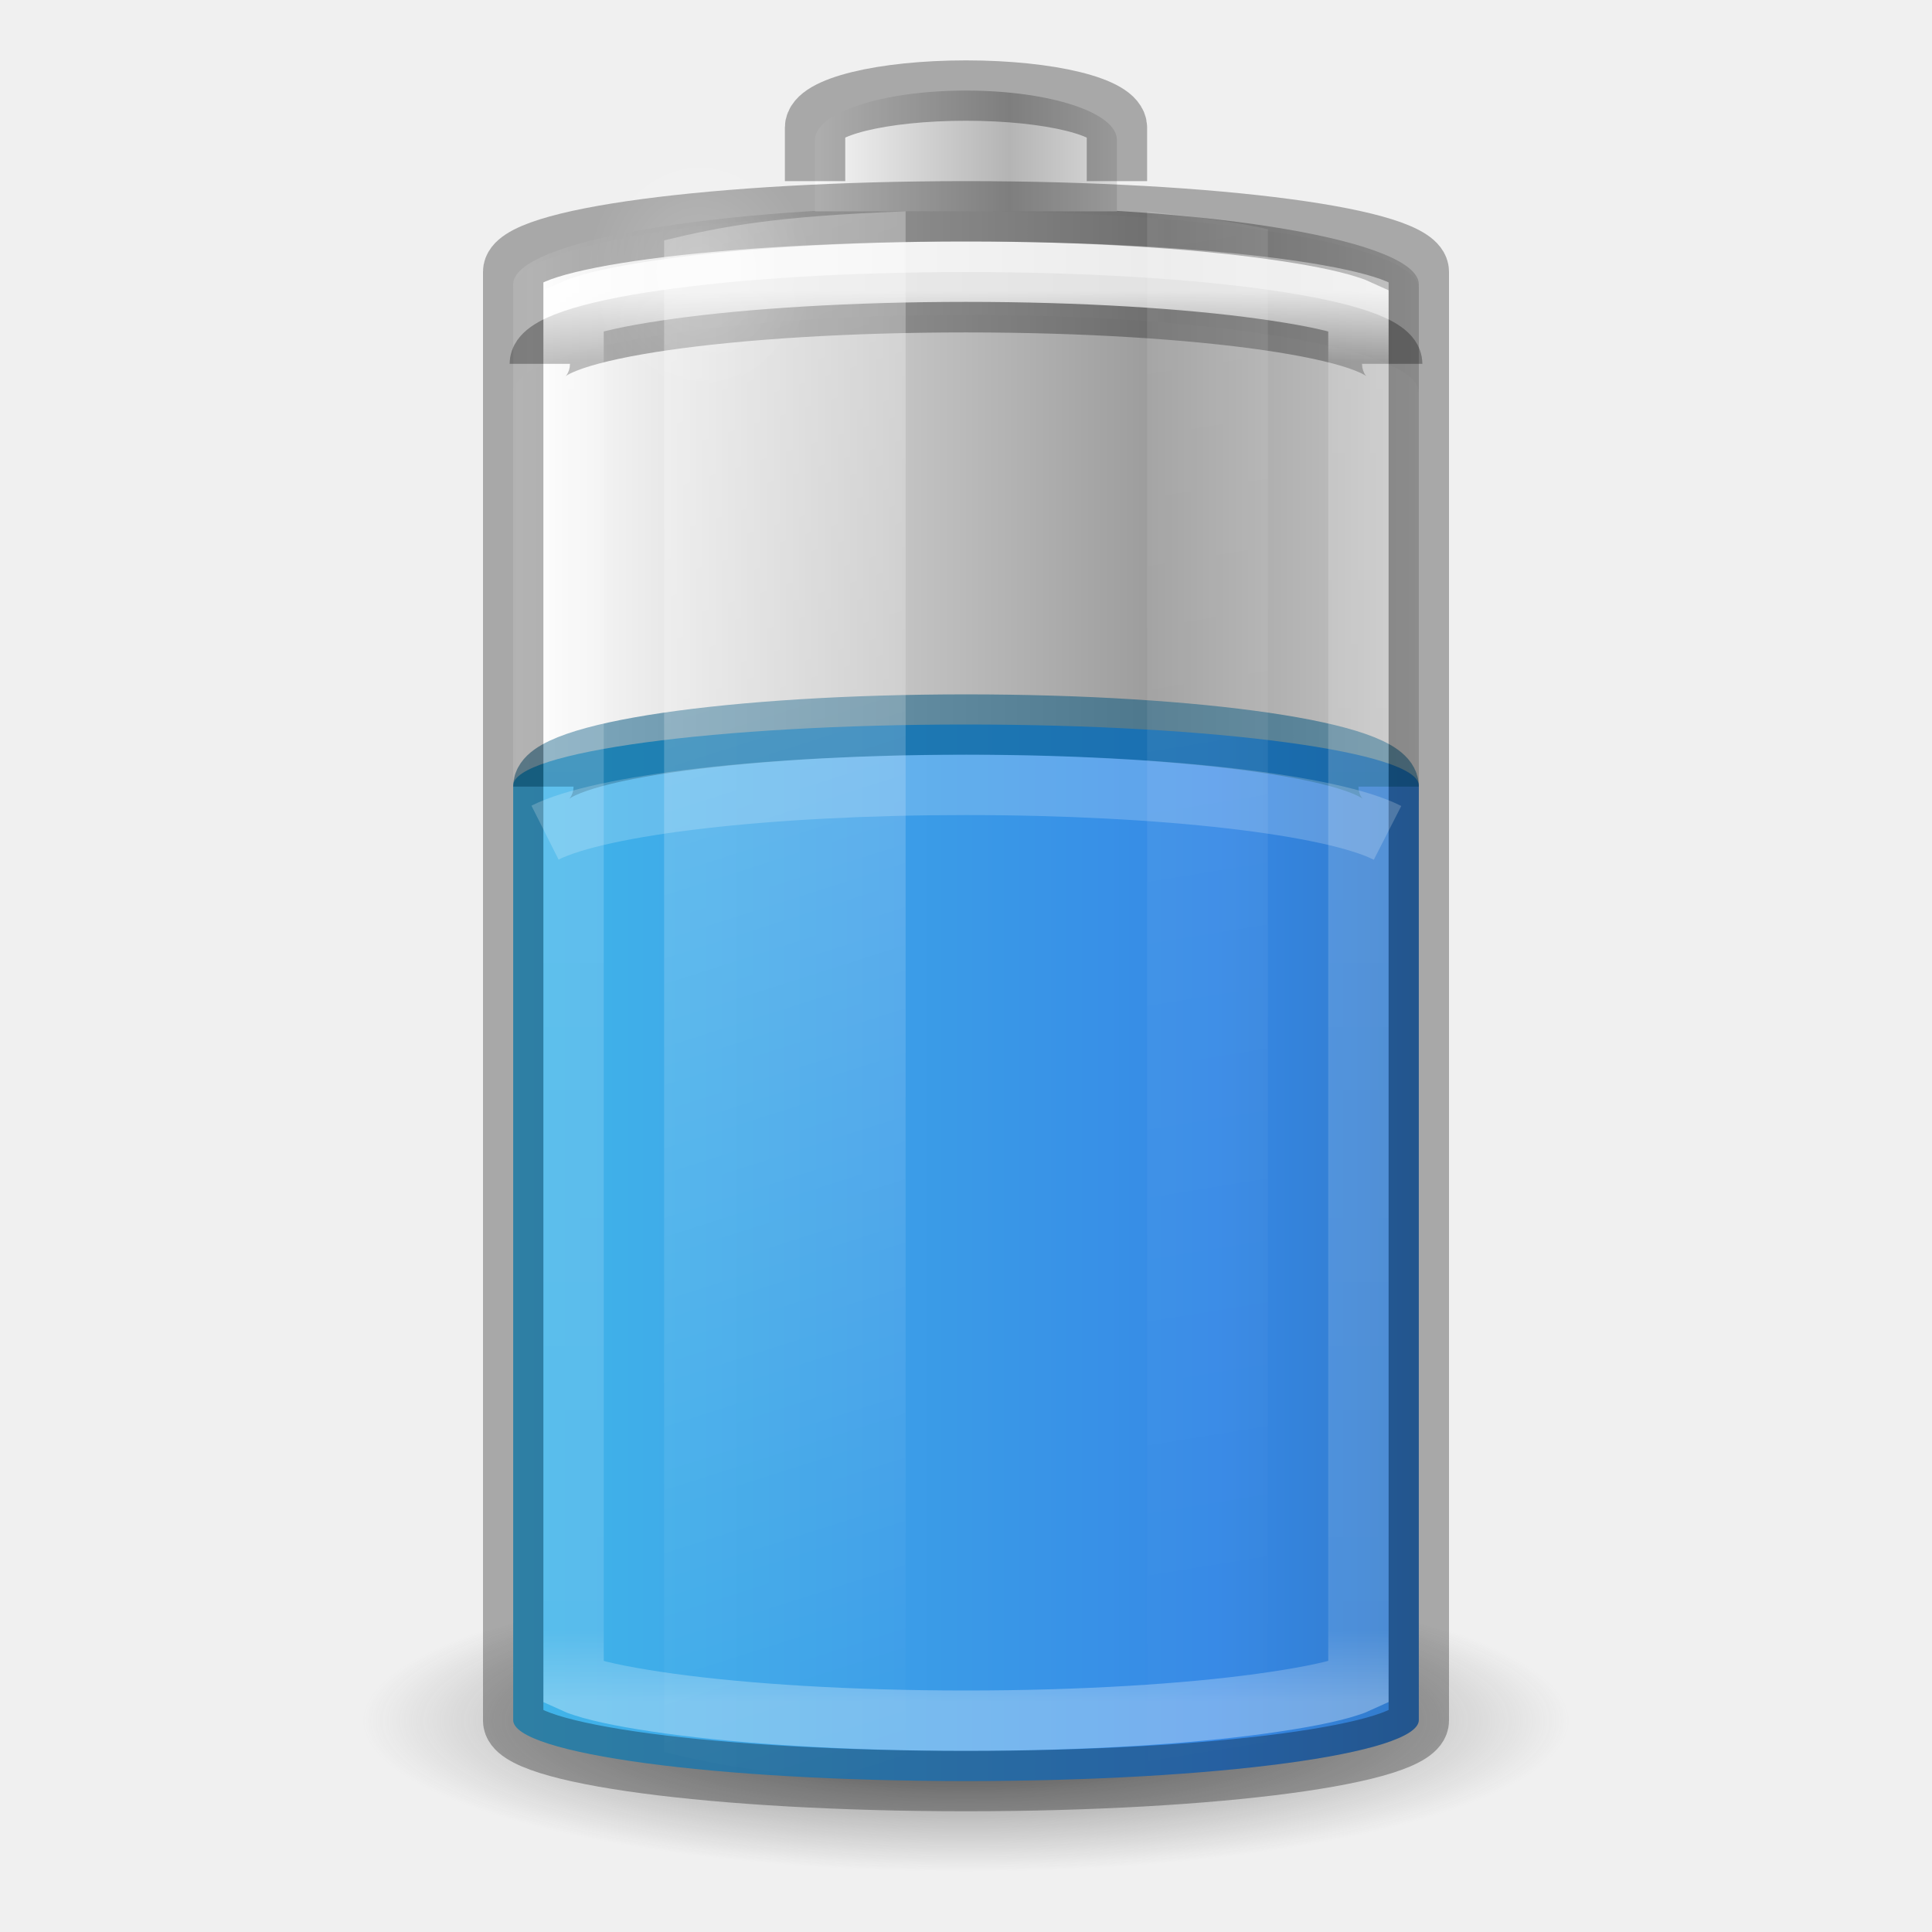
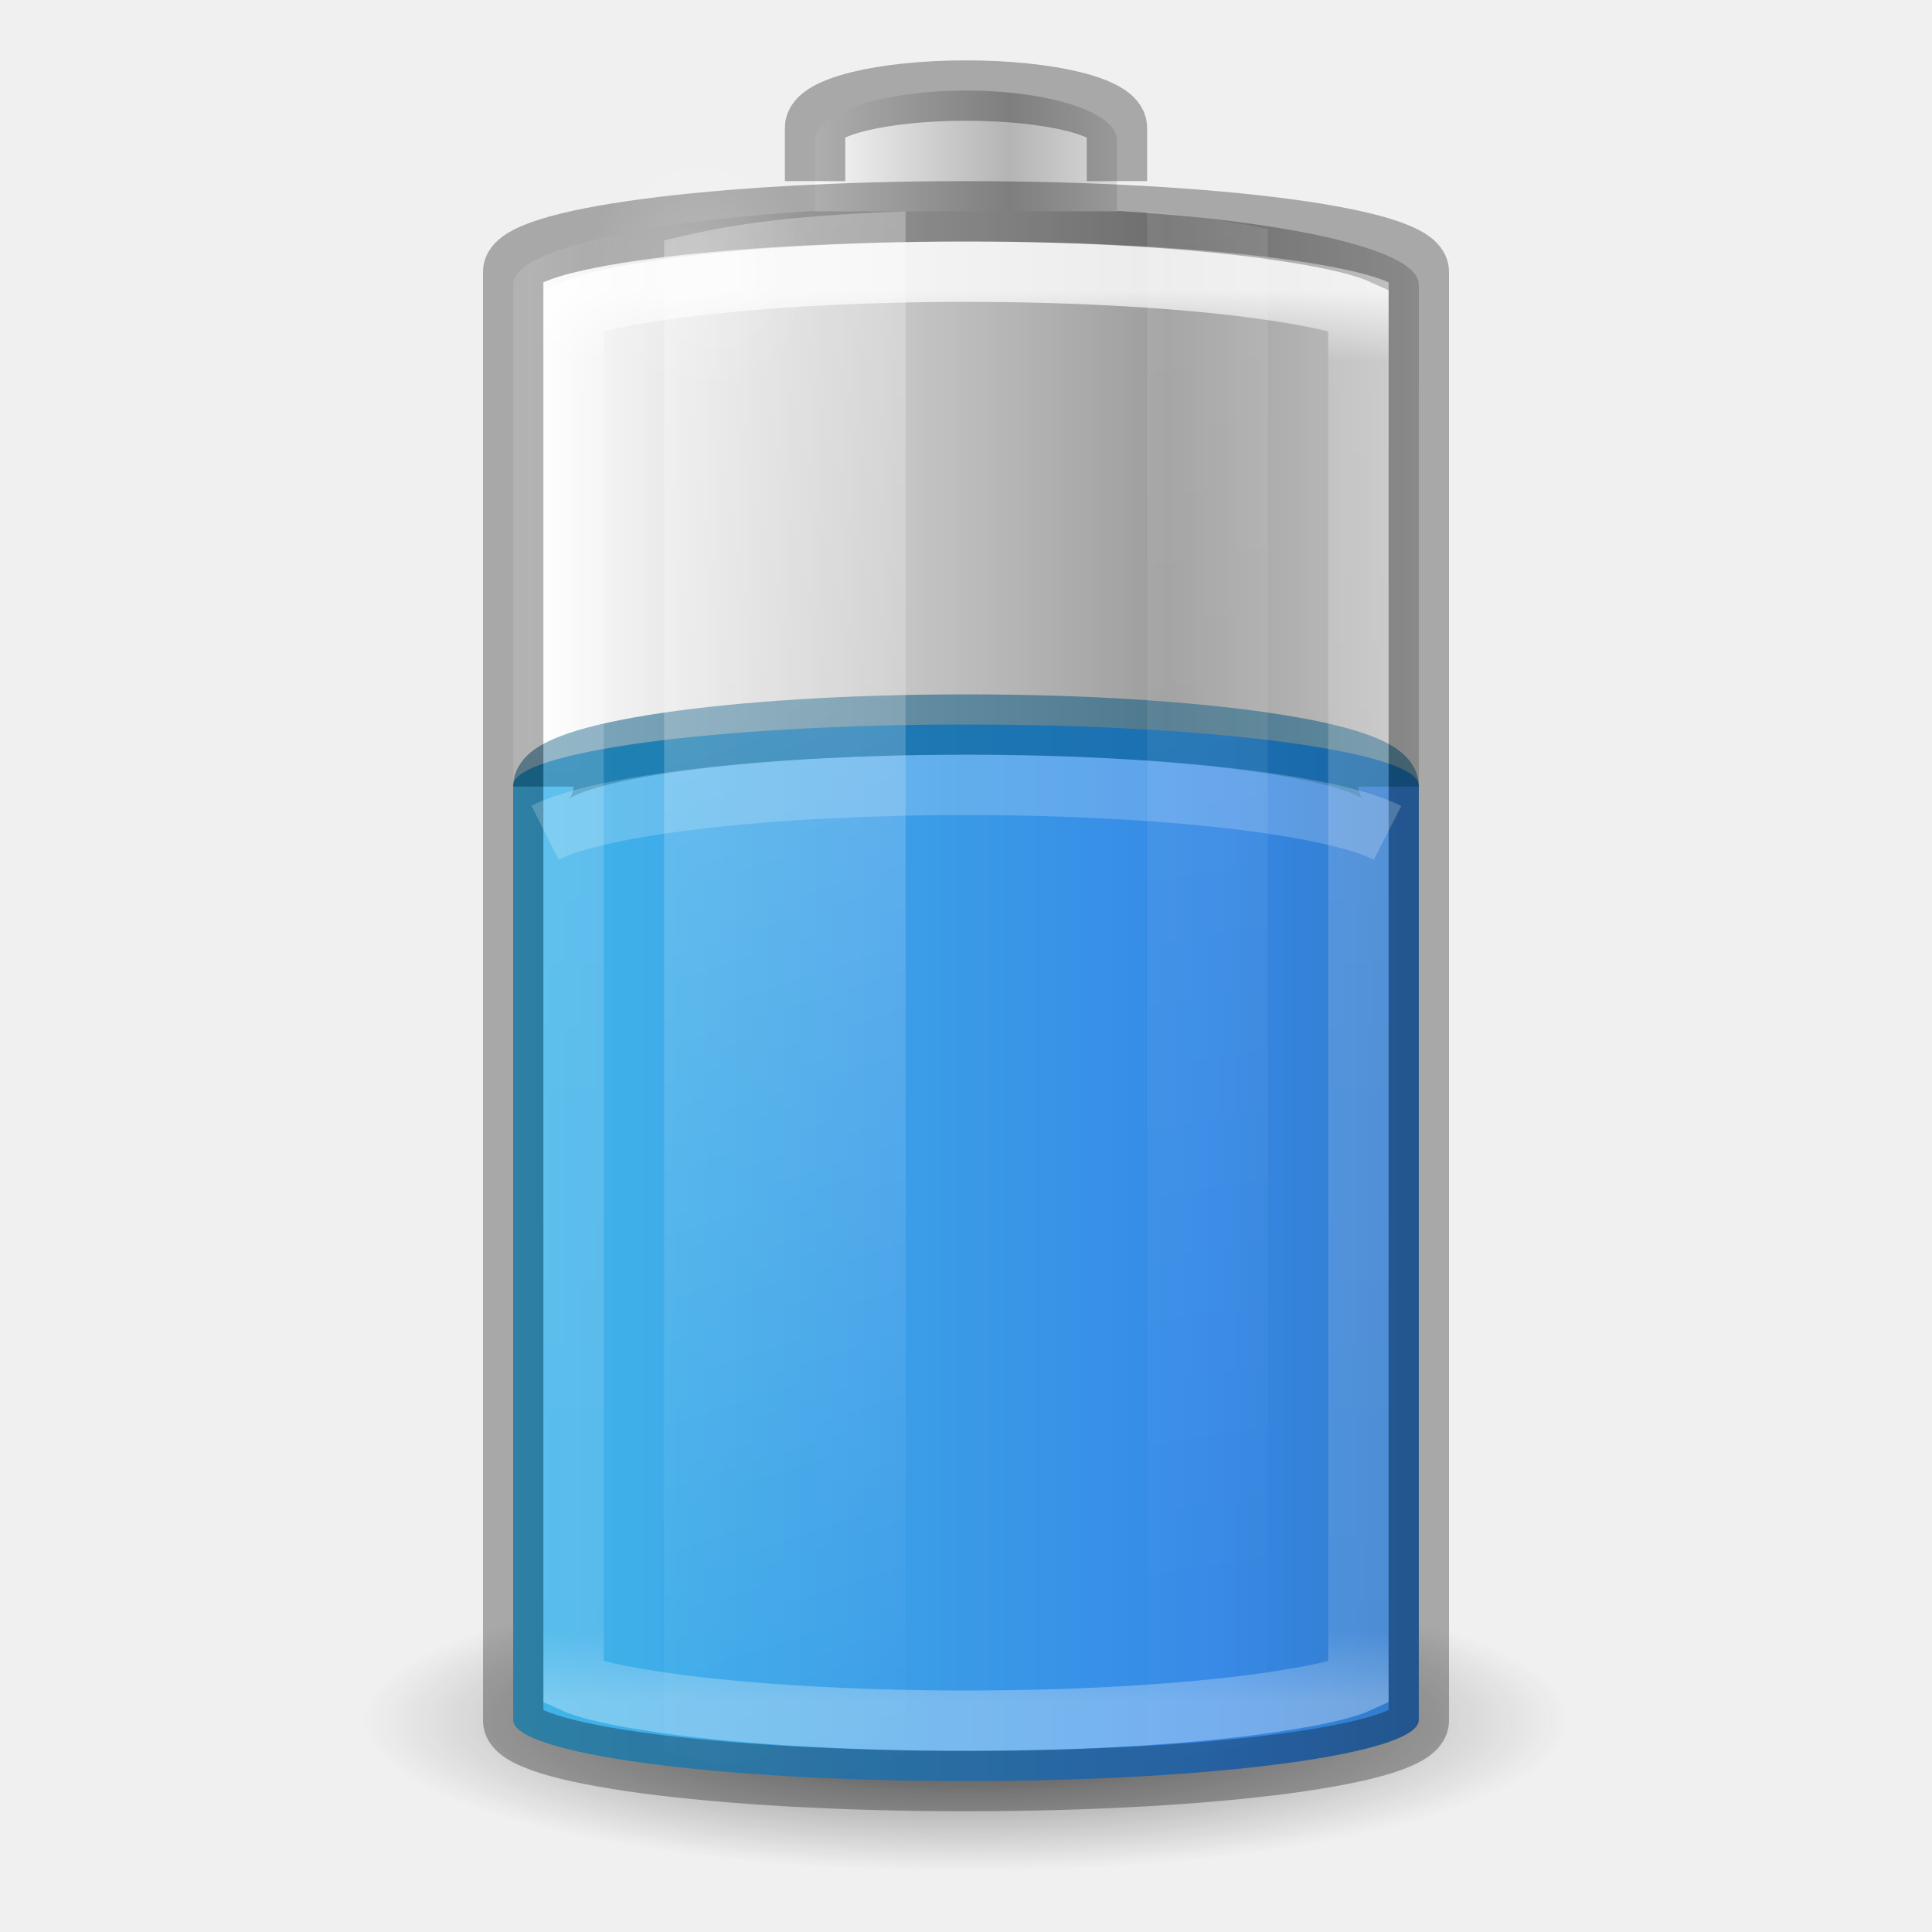
- <svg xmlns="http://www.w3.org/2000/svg" xmlns:xlink="http://www.w3.org/1999/xlink" viewBox="0 0 32 32" id="svg2485" height="32" width="32" version="1.0">
+ <svg xmlns="http://www.w3.org/2000/svg" xmlns:xlink="http://www.w3.org/1999/xlink" version="1.0" width="32" height="32" id="svg2485" viewBox="0 0 32 32">
  <defs id="defs2487">
    <linearGradient id="linearGradient5126">
-       <stop offset="0" style="stop-color:#ffffff;stop-opacity:1" id="stop5128" />
-       <stop offset="1" style="stop-color:#ffffff;stop-opacity:0" id="stop5130" />
+       <stop id="stop5128" style="stop-color:#ffffff;stop-opacity:1" offset="0" />
+       <stop id="stop5130" style="stop-color:#ffffff;stop-opacity:0" offset="1" />
    </linearGradient>
    <linearGradient id="linearGradient5118">
-       <stop offset="0" style="stop-color:#9d9d9d;stop-opacity:1" id="stop5120" />
-       <stop offset="1" style="stop-color:#ffffff;stop-opacity:1" id="stop5122" />
+       <stop id="stop5120" style="stop-color:#9d9d9d;stop-opacity:1" offset="0" />
+       <stop id="stop5122" style="stop-color:#ffffff;stop-opacity:1" offset="1" />
    </linearGradient>
    <linearGradient id="linearGradient4762">
-       <stop offset="0" style="stop-color:#ffffff;stop-opacity:1" id="stop4764" />
-       <stop offset="0.05" style="stop-color:#ffffff;stop-opacity:0.235" id="stop4766" />
-       <stop offset="0.95" style="stop-color:#ffffff;stop-opacity:0.157" id="stop4768" />
-       <stop offset="1" style="stop-color:#ffffff;stop-opacity:0.392" id="stop4770" />
+       <stop id="stop4764" style="stop-color:#ffffff;stop-opacity:1" offset="0" />
+       <stop id="stop4766" style="stop-color:#ffffff;stop-opacity:0.235" offset="0.05" />
+       <stop id="stop4768" style="stop-color:#ffffff;stop-opacity:0.157" offset="0.95" />
+       <stop id="stop4770" style="stop-color:#ffffff;stop-opacity:0.392" offset="1" />
    </linearGradient>
    <linearGradient id="linearGradient2867-449-88-871-390-598-476-591-434-148-57-177-3-8-1">
-       <stop offset="0" style="stop-color:#90dbec;stop-opacity:1" id="stop3750-8-9-7" />
-       <stop offset="0.262" style="stop-color:#42baea;stop-opacity:1" id="stop3752-3-2-4" />
-       <stop offset="0.705" style="stop-color:#3689e6;stop-opacity:1" id="stop3754-7-2-4" />
-       <stop offset="1" style="stop-color:#2b63a0;stop-opacity:1" id="stop3756-9-3-7" />
+       <stop id="stop3750-8-9-7" style="stop-color:#90dbec;stop-opacity:1" offset="0" />
+       <stop id="stop3752-3-2-4" style="stop-color:#42baea;stop-opacity:1" offset="0.262" />
+       <stop id="stop3754-7-2-4" style="stop-color:#3689e6;stop-opacity:1" offset="0.705" />
+       <stop id="stop3756-9-3-7" style="stop-color:#2b63a0;stop-opacity:1" offset="1" />
    </linearGradient>
-     <linearGradient gradientTransform="matrix(0.5555556,0,0,0.9210527,2.666667,-11.48684)" gradientUnits="userSpaceOnUse" xlink:href="#linearGradient2867-449-88-871-390-598-476-591-434-148-57-177-3-8-1" id="linearGradient4393" y2="35" x2="46.68" y1="35" x1="-5.001" />
+     <linearGradient x1="-5.001" y1="35" x2="46.68" y2="35" id="linearGradient4393" xlink:href="#linearGradient2867-449-88-871-390-598-476-591-434-148-57-177-3-8-1" gradientUnits="userSpaceOnUse" gradientTransform="matrix(0.5555556,0,0,0.9210527,2.666667,-11.48684)" />
    <linearGradient id="linearGradient3254-3-182-8-5">
-       <stop offset="0" style="stop-color:#ffffff;stop-opacity:1" id="stop4663-8-7" />
-       <stop offset="1" style="stop-color:#ffffff;stop-opacity:0" id="stop4665-7-6" />
+       <stop id="stop4663-8-7" style="stop-color:#ffffff;stop-opacity:1" offset="0" />
+       <stop id="stop4665-7-6" style="stop-color:#ffffff;stop-opacity:0" offset="1" />
    </linearGradient>
-     <linearGradient gradientTransform="matrix(0.52,0,0,0.6486486,3.52,0.2837841)" gradientUnits="userSpaceOnUse" xlink:href="#linearGradient4762" id="linearGradient4760" y2="43" x2="30" y1="7" x1="30" />
-     <linearGradient spreadMethod="reflect" gradientTransform="matrix(0.1274027,0,0,0.1511387,19.31925,17.02428)" gradientUnits="userSpaceOnUse" xlink:href="#linearGradient2793-2-0-669-94-2" id="linearGradient3457-7-6" y2="-93.092" x2="-48.479" y1="-93.092" x1="-20.447" />
+     <linearGradient x1="30" y1="7" x2="30" y2="43" id="linearGradient4760" xlink:href="#linearGradient4762" gradientUnits="userSpaceOnUse" gradientTransform="matrix(0.52,0,0,0.6486486,3.52,0.2837841)" />
+     <linearGradient x1="-20.447" y1="-93.092" x2="-48.479" y2="-93.092" id="linearGradient3457-7-6" xlink:href="#linearGradient2793-2-0-669-94-2" gradientUnits="userSpaceOnUse" gradientTransform="matrix(0.1274027,0,0,0.1511387,19.31925,17.02428)" spreadMethod="reflect" />
    <linearGradient id="linearGradient2793-2-0-669-94-2">
-       <stop offset="0" style="stop-color:#b4b4b4;stop-opacity:1" id="stop4681-3-1" />
-       <stop offset="1" style="stop-color:#ffffff;stop-opacity:1" id="stop4683-67-4" />
+       <stop id="stop4681-3-1" style="stop-color:#b4b4b4;stop-opacity:1" offset="0" />
+       <stop id="stop4683-67-4" style="stop-color:#ffffff;stop-opacity:1" offset="1" />
    </linearGradient>
-     <linearGradient spreadMethod="reflect" gradientTransform="matrix(0.3685519,0,0,0.1335958,25.64328,15.69928)" gradientUnits="userSpaceOnUse" xlink:href="#linearGradient5118" id="linearGradient5066-8" y2="-93.092" x2="-45.762" y1="-93.092" x1="-17.121" />
-     <radialGradient gradientTransform="matrix(0.5345048,0,0,0.5901873,2.768907,0.07629)" gradientUnits="userSpaceOnUse" xlink:href="#linearGradient5126" id="radialGradient5132" fy="7.5" fx="16.5" r="3.5" cy="7.5" cx="16.5" />
+     <linearGradient x1="-17.121" y1="-93.092" x2="-45.762" y2="-93.092" id="linearGradient5066-8" xlink:href="#linearGradient5118" gradientUnits="userSpaceOnUse" gradientTransform="matrix(0.3685519,0,0,0.1335958,25.64328,15.69928)" spreadMethod="reflect" />
+     <radialGradient cx="16.5" cy="7.5" r="3.5" fx="16.5" fy="7.5" id="radialGradient5132" xlink:href="#linearGradient5126" gradientUnits="userSpaceOnUse" gradientTransform="matrix(0.5345048,0,0,0.5901873,2.768907,0.07629)" />
    <linearGradient id="linearGradient3820-7-2-1-2-6">
-       <stop offset="0" style="stop-color:#3d3d3d;stop-opacity:1" id="stop3822-2-6-3-3-7" />
-       <stop offset="0.5" style="stop-color:#686868;stop-opacity:0.498" id="stop3864-8-7-7-9-1" />
-       <stop offset="1" style="stop-color:#686868;stop-opacity:0" id="stop3824-1-2-5-0-3" />
+       <stop id="stop3822-2-6-3-3-7" style="stop-color:#3d3d3d;stop-opacity:1" offset="0" />
+       <stop id="stop3864-8-7-7-9-1" style="stop-color:#686868;stop-opacity:0.498" offset="0.5" />
+       <stop id="stop3824-1-2-5-0-3" style="stop-color:#686868;stop-opacity:0" offset="1" />
    </linearGradient>
-     <radialGradient gradientTransform="matrix(0.159314,0,0,0.03982852,0.2028998,21.08535)" gradientUnits="userSpaceOnUse" xlink:href="#linearGradient3820-7-2-1-2-6" id="radialGradient5362" fy="186.171" fx="99.157" r="62.769" cy="186.171" cx="99.157" />
-     <linearGradient gradientTransform="matrix(0.9777772,0,0,1.394143,-2.37777,-20.56746)" gradientUnits="userSpaceOnUse" xlink:href="#linearGradient3254-3-182-8-5" id="linearGradient5508" y2="35.717" x2="17.773" y1="17.458" x1="13.682" />
-     <linearGradient gradientTransform="matrix(0.9777772,0,0,1.414646,-5.711104,-21.11257)" gradientUnits="userSpaceOnUse" xlink:href="#linearGradient3254-3-182-8-5" id="linearGradient5510" y2="35.717" x2="27.318" y1="17.458" x1="25.273" />
-     <linearGradient spreadMethod="reflect" gradientTransform="matrix(0.3685519,0,0,0.1339061,25.64328,15.64754)" gradientUnits="userSpaceOnUse" xlink:href="#linearGradient5118" id="linearGradient5066-8-9" y2="-93.092" x2="-46.221" y1="-93.092" x1="-17.949" />
+     <radialGradient cx="99.157" cy="186.171" r="62.769" fx="99.157" fy="186.171" id="radialGradient5362" xlink:href="#linearGradient3820-7-2-1-2-6" gradientUnits="userSpaceOnUse" gradientTransform="matrix(0.159314,0,0,0.03982852,0.2028998,21.08535)" />
+     <linearGradient x1="13.682" y1="17.458" x2="17.773" y2="35.717" id="linearGradient5508" xlink:href="#linearGradient3254-3-182-8-5" gradientUnits="userSpaceOnUse" gradientTransform="matrix(0.9777772,0,0,1.394143,-2.37777,-20.56746)" />
+     <linearGradient x1="25.273" y1="17.458" x2="27.318" y2="35.717" id="linearGradient5510" xlink:href="#linearGradient3254-3-182-8-5" gradientUnits="userSpaceOnUse" gradientTransform="matrix(0.9777772,0,0,1.414646,-5.711104,-21.11257)" />
+     <linearGradient spreadMethod="reflect" gradientTransform="matrix(0.3685519,0,0,0.135532,25.64328,15.73603)" gradientUnits="userSpaceOnUse" xlink:href="#linearGradient5118" id="linearGradient5066-8-6" y2="-93.092" x2="-45.762" y1="-93.092" x1="-17.121" />
  </defs>
-   <path style="color:#000000;display:inline;overflow:visible;visibility:visible;fill:url(#linearGradient5066-8-9);fill-opacity:1;fill-rule:nonzero;stroke:none;stroke-width:1;marker:none;enable-background:accumulate" id="rect3268-6-4-7" d="m 16,3.42 c -4.155,0 -7.5,0.575 -7.5,1.289 V 13.3 c 0,-0.714 3.345,-1.289 7.5,-1.289 4.155,0 7.5,0.575 7.5,1.289 V 4.709 C 23.5,3.995 20.155,3.42 16,3.42 Z" />
-   <path style="fill:url(#radialGradient5362);fill-opacity:1;stroke:none;stroke-width:1" id="path3818-0-5" d="m 26,28.5 a 10,2.5 0 0 1 -20,0 10,2.5 0 1 1 20,0 z" />
-   <rect style="color:#000000;display:inline;overflow:visible;visibility:visible;fill:url(#linearGradient4393);fill-opacity:1;fill-rule:nonzero;stroke:none;stroke-width:1;marker:none;enable-background:accumulate" id="rect3268-0-1" y="12" x="8.5" ry="1.01" rx="9.18" height="17.5" width="15" />
-   <path style="color:#000000;display:inline;overflow:visible;visibility:visible;opacity:0.5;fill:#000000;fill-opacity:0;fill-rule:nonzero;stroke:#00537d;stroke-width:1;stroke-linecap:butt;stroke-linejoin:round;stroke-miterlimit:4;stroke-dasharray:none;stroke-dashoffset:0;stroke-opacity:1;marker:none;enable-background:accumulate" id="rect3268-0" d="m 23,13.029 c 0,-0.57 -3.122,-1.028 -7,-1.028 -3.878,0 -7,0.459 -7,1.028" />
-   <path style="color:#000000;display:inline;overflow:visible;visibility:visible;fill:url(#linearGradient5066-8);fill-opacity:1;fill-rule:nonzero;stroke:none;stroke-width:1;marker:none;enable-background:accumulate" id="rect3268-6-4" d="M 16,3.5 C 11.845,3.5 8.5,4.073 8.5,4.786 V 6.5 c 0,-0.712 3.345,-1.286 7.5,-1.286 4.155,0 7.5,0.573 7.5,1.286 V 4.786 C 23.5,4.073 20.155,3.5 16,3.5 Z" />
-   <path style="color:#000000;display:block;overflow:visible;visibility:visible;opacity:0.3;fill:none;stroke:#000000;stroke-width:1;stroke-linecap:butt;stroke-linejoin:miter;stroke-miterlimit:7;stroke-dasharray:none;stroke-dashoffset:0;stroke-opacity:1;marker:none;enable-background:accumulate" id="rect3268-6" d="m 8.941,6.026 c 0,-0.565 3.148,-1.02 7.059,-1.02 3.911,0 7.059,0.455 7.059,1.02" />
-   <path style="color:#000000;display:inline;overflow:visible;visibility:visible;fill:url(#linearGradient3457-7-6);fill-opacity:1;fill-rule:nonzero;stroke:none;stroke-width:1;marker:none;enable-background:accumulate" id="rect3268-3-9" d="M 18.5,3.5 V 2.318 c 0,-0.455 -1.115,-0.818 -2.5,-0.818 -1.385,0 -2.5,0.364 -2.5,0.818 V 3.5" />
-   <path style="color:#000000;display:block;overflow:visible;visibility:visible;opacity:0.3;fill:none;stroke:#000000;stroke-width:1;stroke-linecap:butt;stroke-linejoin:miter;stroke-miterlimit:7;stroke-dasharray:none;stroke-dashoffset:0;stroke-opacity:1;marker:none;enable-background:accumulate" id="rect3268-3" d="M 18.5,3 V 2.114 c 0,-0.341 -1.115,-0.614 -2.5,-0.614 -1.385,0 -2.5,0.273 -2.5,0.614 v 0.886" />
-   <path style="color:#000000;display:block;overflow:visible;visibility:visible;opacity:0.8;fill:none;stroke:url(#linearGradient4760);stroke-width:1;stroke-linecap:butt;stroke-linejoin:miter;stroke-miterlimit:7;stroke-dasharray:none;stroke-dashoffset:0;stroke-opacity:1;marker:none;enable-background:accumulate" id="path4752" d="m 16,4.5 c -1.929,0 -3.667,0.112 -4.907,0.284 -0.62,0.086 -1.121,0.182 -1.43,0.284 -0.085,0.028 -0.111,0.037 -0.163,0.061 V 27.872 c 0.052,0.024 0.077,0.033 0.163,0.061 0.309,0.102 0.81,0.198 1.43,0.284 C 12.333,28.388 14.071,28.5 16,28.5 c 1.929,0 3.667,-0.112 4.907,-0.284 0.62,-0.086 1.121,-0.182 1.43,-0.284 0.085,-0.028 0.111,-0.037 0.163,-0.061 V 5.128 C 22.448,5.104 22.423,5.096 22.337,5.068 22.028,4.966 21.528,4.87 20.907,4.784 19.667,4.612 17.929,4.5 16,4.5 Z" />
-   <rect style="color:#000000;display:block;overflow:visible;visibility:visible;opacity:0.3;fill:none;stroke:#000000;stroke-width:1;stroke-linecap:butt;stroke-linejoin:miter;stroke-miterlimit:7;stroke-dasharray:none;stroke-dashoffset:0;stroke-opacity:1;marker:none;enable-background:accumulate" id="rect3268" y="3.5" x="8.5" ry="1" rx="9.18" height="26" width="15" />
-   <path style="display:inline;overflow:visible;visibility:visible;opacity:0.3;fill:url(#linearGradient5508);fill-opacity:1;fill-rule:nonzero;stroke:none;stroke-width:1;marker:none" id="path5194" d="m 15,3.5 c -2.142,0.081 -3.005,0.241 -4,0.481 V 29.019 c 0.995,0.24 1.858,0.4 4,0.481 z" />
-   <path style="display:inline;overflow:visible;visibility:visible;opacity:0.1;fill:url(#linearGradient5510);fill-opacity:1;fill-rule:nonzero;stroke:none;stroke-width:1;marker:none" id="rect3244" d="M 19,3.5 V 29.5 c 0.758,-0.084 1.536,-0.184 2,-0.297 V 3.797 C 20.536,3.684 19.758,3.584 19,3.5 Z" />
-   <path style="color:#000000;display:inline;overflow:visible;visibility:visible;opacity:0.2;fill:url(#radialGradient5132);fill-opacity:1;fill-rule:nonzero;stroke:none;stroke-width:1.37;marker:none;enable-background:accumulate" id="path5124" d="m 13.459,4.503 a 1.871,2.066 0 1 1 -3.742,0 1.871,2.066 0 1 1 3.742,0 z" />
-   <path style="color:#000000;display:block;overflow:visible;visibility:visible;opacity:0.2;fill:none;stroke:#ffffff;stroke-width:1;stroke-linecap:butt;stroke-linejoin:miter;stroke-miterlimit:7;stroke-dasharray:none;stroke-dashoffset:0;stroke-opacity:1;marker:none;enable-background:accumulate" id="rect3268-0-7" d="M 22.982,13.795 C 22.079,13.334 19.303,13 16,13 12.708,13 9.94,13.332 9.027,13.791" />
+   <path d="m 16,3.42 c -4.155,0 -7.5,0.575 -7.5,1.289 V 13.3 c 0,-0.714 3.345,-1.289 7.5,-1.289 4.155,0 7.5,0.575 7.5,1.289 V 4.709 C 23.5,3.995 20.155,3.42 16,3.42 Z" id="rect3268-6-4-7" style="color:#000000;display:inline;overflow:visible;visibility:visible;fill:url(#linearGradient5066-8-6);fill-opacity:1;fill-rule:nonzero;stroke:none;stroke-width:1;marker:none;enable-background:accumulate;font-variant-east_asian:normal;opacity:1;vector-effect:none;stroke-linecap:butt;stroke-linejoin:miter;stroke-miterlimit:4;stroke-dasharray:none;stroke-dashoffset:0;stroke-opacity:1" />
+   <path d="m 26,28.5 a 10,2.5 0 0 1 -20,0 10,2.5 0 1 1 20,0 z" id="path3818-0-5" style="fill:url(#radialGradient5362);fill-opacity:1;stroke:none;stroke-width:1" />
+   <rect width="15" height="17.5" rx="9.18" ry="1.01" x="8.5" y="12" id="rect3268-0-1" style="color:#000000;display:inline;overflow:visible;visibility:visible;fill:url(#linearGradient4393);fill-opacity:1;fill-rule:nonzero;stroke:none;stroke-width:1;marker:none;enable-background:accumulate" />
+   <path d="m 23,13.029 c 0,-0.57 -3.122,-1.028 -7,-1.028 -3.878,0 -7,0.459 -7,1.028" id="rect3268-0" style="color:#000000;display:inline;overflow:visible;visibility:visible;opacity:0.5;fill:#000000;fill-opacity:0;fill-rule:nonzero;stroke:#00537d;stroke-width:1;stroke-linecap:butt;stroke-linejoin:round;stroke-miterlimit:4;stroke-dasharray:none;stroke-dashoffset:0;stroke-opacity:1;marker:none;enable-background:accumulate" />
+   <path d="M 16,3.5 C 11.845,3.5 8.5,4.073 8.5,4.786 V 6.5 c 0,-0.712 3.345,-1.286 7.5,-1.286 4.155,0 7.5,0.573 7.5,1.286 V 4.786 C 23.5,4.073 20.155,3.5 16,3.5 Z" id="rect3268-6-4" style="color:#000000;display:inline;overflow:visible;visibility:visible;fill:url(#linearGradient5066-8);fill-opacity:1;fill-rule:nonzero;stroke:none;stroke-width:1;marker:none;enable-background:accumulate" />
+   <path d="M 18.5,3.5 V 2.318 c 0,-0.455 -1.115,-0.818 -2.5,-0.818 -1.385,0 -2.5,0.364 -2.5,0.818 V 3.5" id="rect3268-3-9" style="color:#000000;display:inline;overflow:visible;visibility:visible;fill:url(#linearGradient3457-7-6);fill-opacity:1;fill-rule:nonzero;stroke:none;stroke-width:1;marker:none;enable-background:accumulate" />
+   <path d="M 18.5,3 V 2.114 c 0,-0.341 -1.115,-0.614 -2.5,-0.614 -1.385,0 -2.5,0.273 -2.5,0.614 v 0.886" id="rect3268-3" style="color:#000000;display:block;overflow:visible;visibility:visible;opacity:0.3;fill:none;stroke:#000000;stroke-width:1;stroke-linecap:butt;stroke-linejoin:miter;stroke-miterlimit:7;stroke-dasharray:none;stroke-dashoffset:0;stroke-opacity:1;marker:none;enable-background:accumulate" />
+   <path d="m 16,4.5 c -1.929,0 -3.667,0.112 -4.907,0.284 -0.62,0.086 -1.121,0.182 -1.43,0.284 -0.085,0.028 -0.111,0.037 -0.163,0.061 V 27.872 c 0.052,0.024 0.077,0.033 0.163,0.061 0.309,0.102 0.81,0.198 1.43,0.284 C 12.333,28.388 14.071,28.5 16,28.5 c 1.929,0 3.667,-0.112 4.907,-0.284 0.62,-0.086 1.121,-0.182 1.43,-0.284 0.085,-0.028 0.111,-0.037 0.163,-0.061 V 5.128 C 22.448,5.104 22.423,5.096 22.337,5.068 22.028,4.966 21.528,4.87 20.907,4.784 19.667,4.612 17.929,4.5 16,4.5 Z" id="path4752" style="color:#000000;display:block;overflow:visible;visibility:visible;opacity:0.8;fill:none;stroke:url(#linearGradient4760);stroke-width:1;stroke-linecap:butt;stroke-linejoin:miter;stroke-miterlimit:7;stroke-dasharray:none;stroke-dashoffset:0;stroke-opacity:1;marker:none;enable-background:accumulate" />
+   <rect width="15" height="26" rx="9.18" ry="1" x="8.5" y="3.5" id="rect3268" style="color:#000000;display:block;overflow:visible;visibility:visible;opacity:0.3;fill:none;stroke:#000000;stroke-width:1;stroke-linecap:butt;stroke-linejoin:miter;stroke-miterlimit:7;stroke-dasharray:none;stroke-dashoffset:0;stroke-opacity:1;marker:none;enable-background:accumulate" />
+   <path d="m 15,3.5 c -2.142,0.081 -3.005,0.241 -4,0.481 V 29.019 c 0.995,0.24 1.858,0.4 4,0.481 z" id="path5194" style="display:inline;overflow:visible;visibility:visible;opacity:0.3;fill:url(#linearGradient5508);fill-opacity:1;fill-rule:nonzero;stroke:none;stroke-width:1;marker:none" />
+   <path d="M 19,3.5 V 29.5 c 0.758,-0.084 1.536,-0.184 2,-0.297 V 3.797 C 20.536,3.684 19.758,3.584 19,3.5 Z" id="rect3244" style="display:inline;overflow:visible;visibility:visible;opacity:0.1;fill:url(#linearGradient5510);fill-opacity:1;fill-rule:nonzero;stroke:none;stroke-width:1;marker:none" />
+   <path d="m 13.459,4.503 a 1.871,2.066 0 1 1 -3.742,0 1.871,2.066 0 1 1 3.742,0 z" id="path5124" style="color:#000000;display:inline;overflow:visible;visibility:visible;opacity:0.2;fill:url(#radialGradient5132);fill-opacity:1;fill-rule:nonzero;stroke:none;stroke-width:1.37;marker:none;enable-background:accumulate" />
+   <path d="M 22.982,13.795 C 22.079,13.334 19.303,13 16,13 12.708,13 9.94,13.332 9.027,13.791" id="rect3268-0-7" style="color:#000000;display:block;overflow:visible;visibility:visible;opacity:0.2;fill:none;stroke:#ffffff;stroke-width:1;stroke-linecap:butt;stroke-linejoin:miter;stroke-miterlimit:7;stroke-dasharray:none;stroke-dashoffset:0;stroke-opacity:1;marker:none;enable-background:accumulate" />
</svg>
